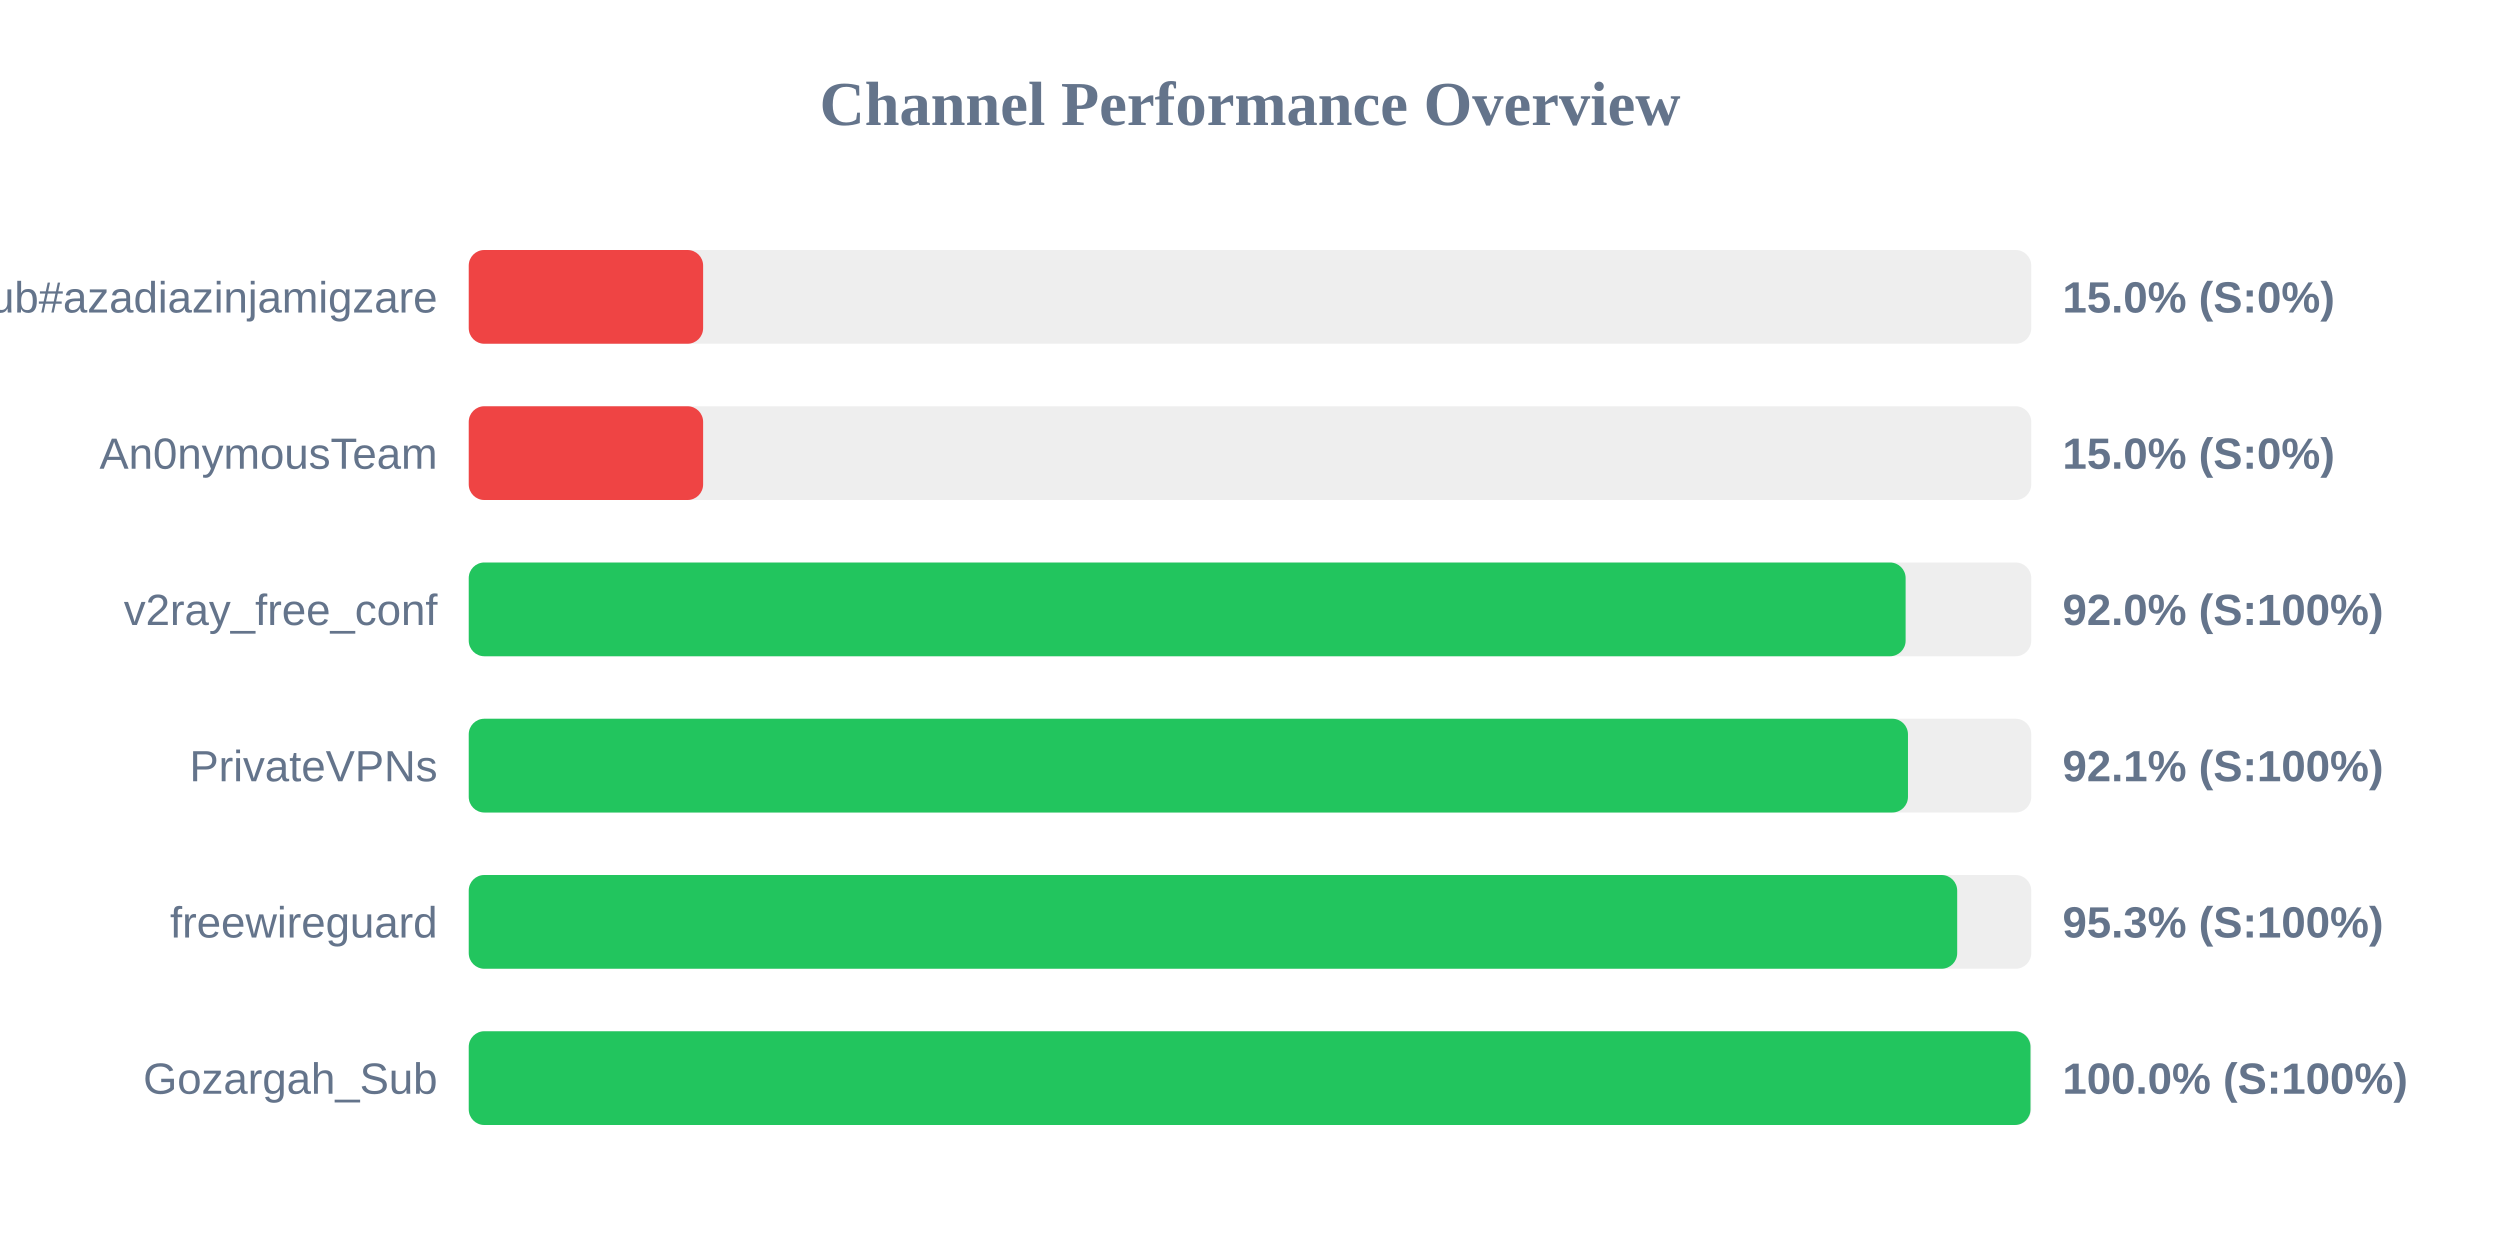
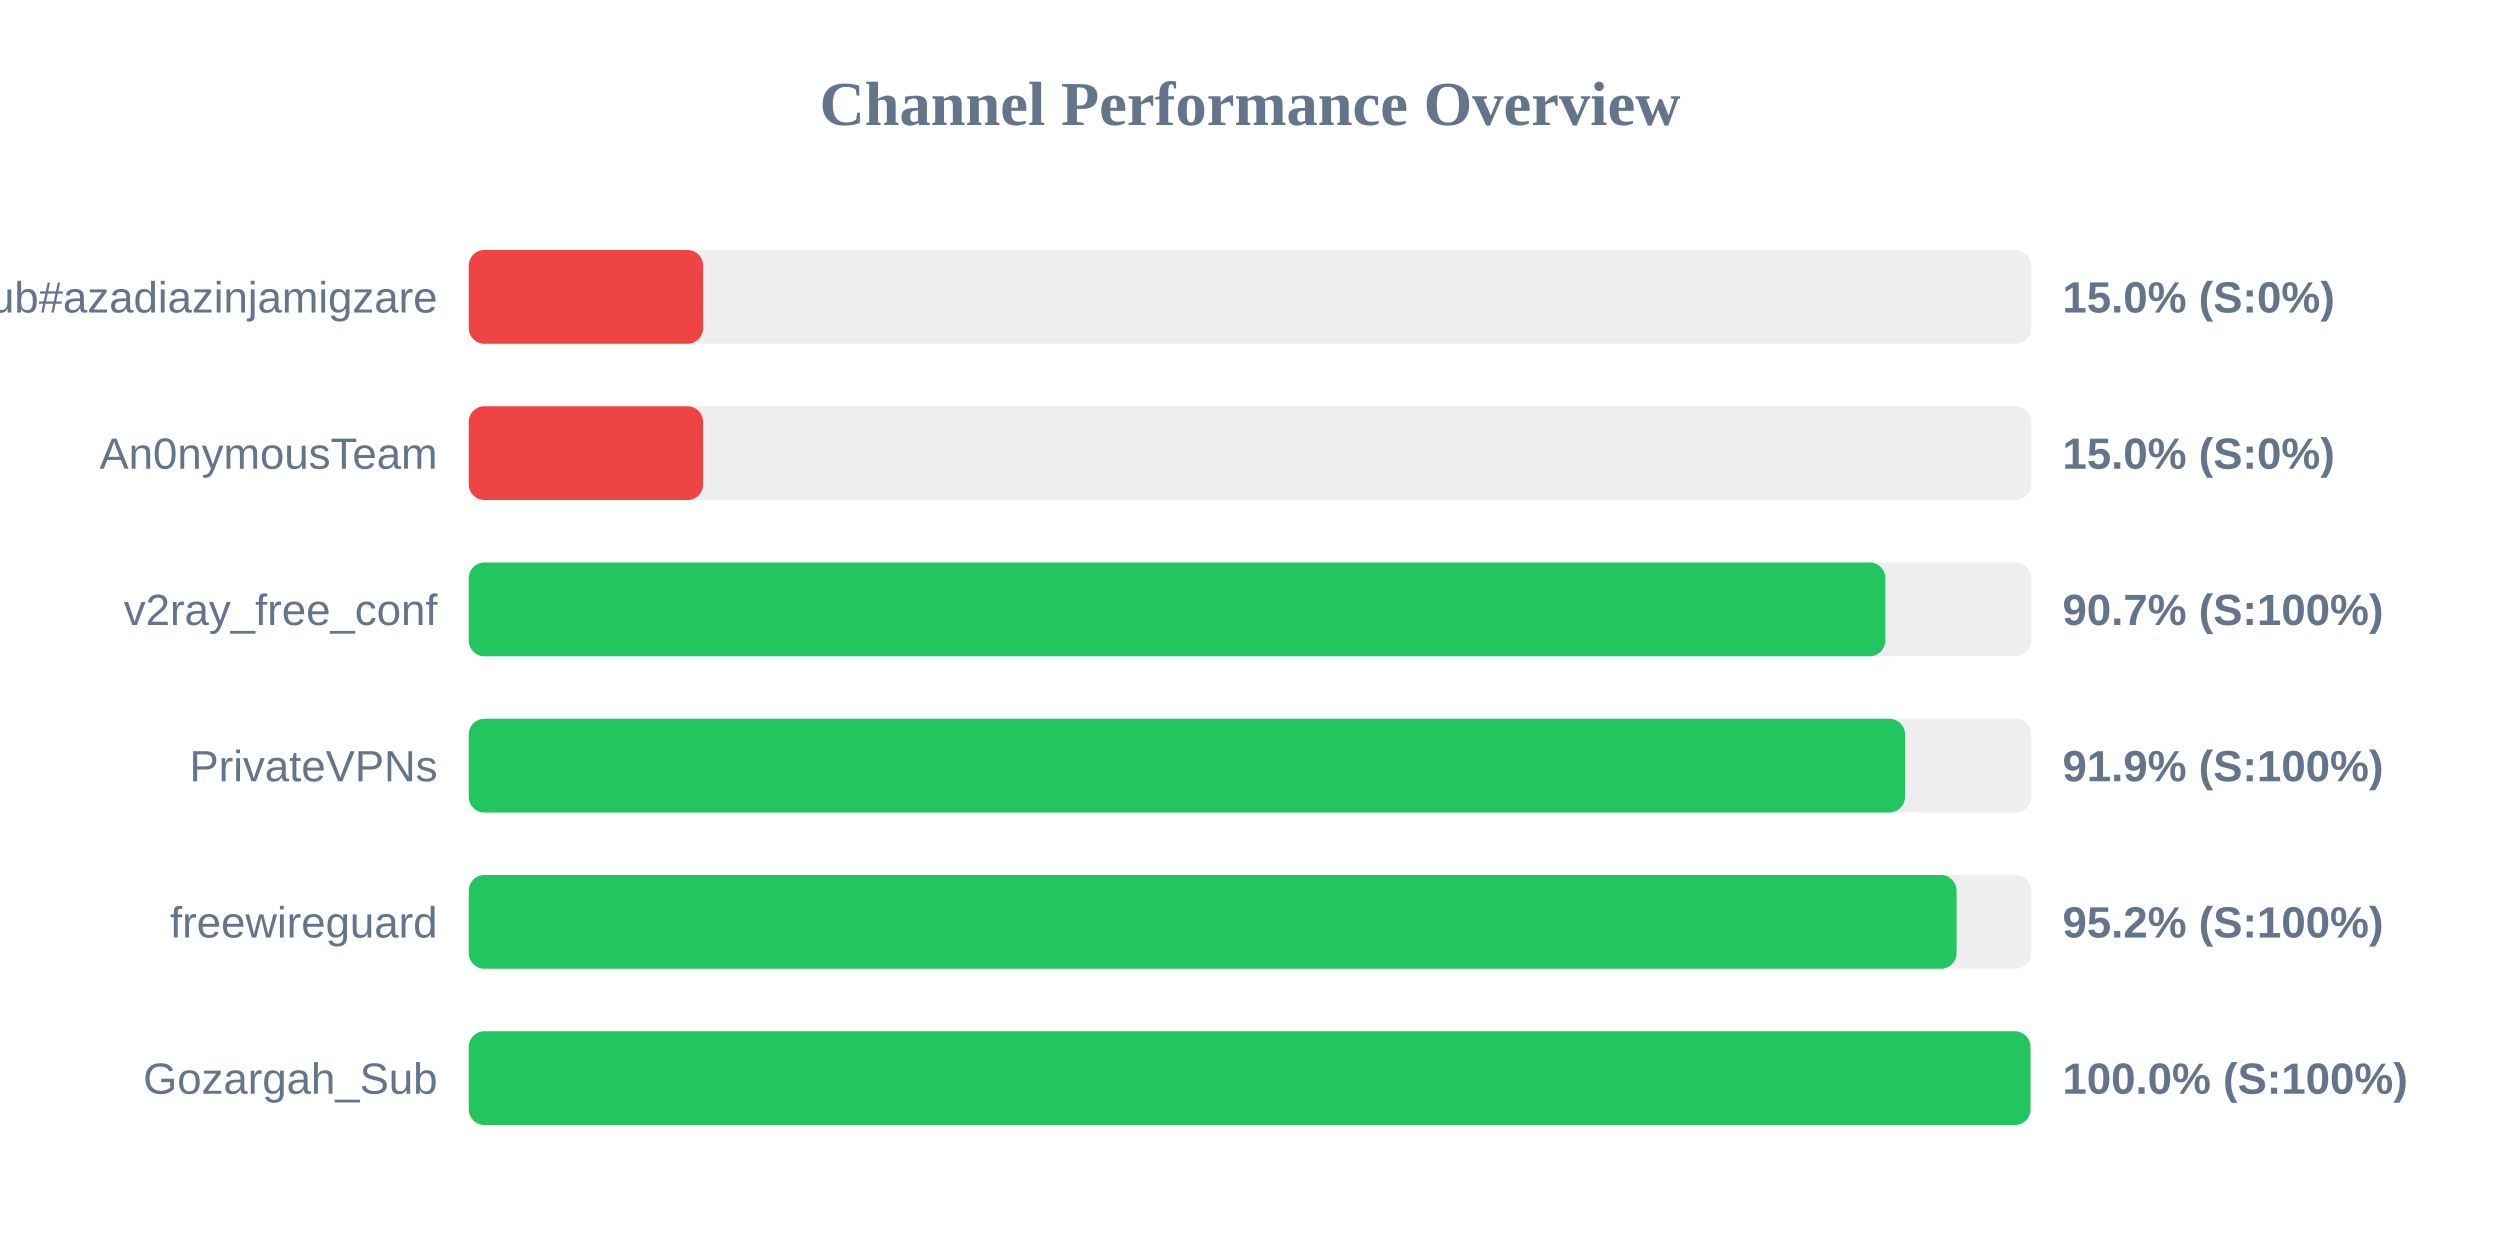
<svg xmlns="http://www.w3.org/2000/svg" width="800" height="400" version="1.1">
  <style>
        .row { font: 14px Arial; fill: #64748b; }
        .score { font: bold 14px Arial; fill: #64748b; }
    </style>
  <text x="400" y="40" text-anchor="middle" font-size="20px" font-weight="bold" fill="#64748b">Channel Performance Overview</text>
  <rect x="150" y="80" width="500" height="30" fill="#eee" rx="5" />
  <rect x="150" y="80" width="75.0" height="30" fill="#ef4444" rx="5" />
  <text x="140" y="100" text-anchor="end" class="row">Sub#azadiazinjamigzare</text>
  <text x="660" y="100" text-anchor="start" class="score">15.0% (S:0%)</text>
  <rect x="150" y="130" width="500" height="30" fill="#eee" rx="5" />
  <rect x="150" y="130" width="75.0" height="30" fill="#ef4444" rx="5" />
  <text x="140" y="150" text-anchor="end" class="row">An0nymousTeam</text>
  <text x="660" y="150" text-anchor="start" class="score">15.0% (S:0%)</text>
  <rect x="150" y="180" width="500" height="30" fill="#eee" rx="5" />
-   <rect x="150" y="180" width="459.8" height="30" fill="#22c55e" rx="5" />
+   <rect x="150" y="180" width="453.3" height="30" fill="#22c55e" rx="5" />
  <text x="140" y="200" text-anchor="end" class="row">v2ray_free_conf</text>
-   <text x="660" y="200" text-anchor="start" class="score">92.0% (S:100%)</text>
+   <text x="660" y="200" text-anchor="start" class="score">90.7% (S:100%)</text>
  <rect x="150" y="230" width="500" height="30" fill="#eee" rx="5" />
-   <rect x="150" y="230" width="460.55" height="30" fill="#22c55e" rx="5" />
+   <rect x="150" y="230" width="459.6" height="30" fill="#22c55e" rx="5" />
  <text x="140" y="250" text-anchor="end" class="row">PrivateVPNs</text>
-   <text x="660" y="250" text-anchor="start" class="score">92.1% (S:100%)</text>
+   <text x="660" y="250" text-anchor="start" class="score">91.9% (S:100%)</text>
  <rect x="150" y="280" width="500" height="30" fill="#eee" rx="5" />
-   <rect x="150" y="280" width="476.3" height="30" fill="#22c55e" rx="5" />
+   <rect x="150" y="280" width="476.1" height="30" fill="#22c55e" rx="5" />
  <text x="140" y="300" text-anchor="end" class="row">freewireguard</text>
-   <text x="660" y="300" text-anchor="start" class="score">95.3% (S:100%)</text>
+   <text x="660" y="300" text-anchor="start" class="score">95.2% (S:100%)</text>
  <rect x="150" y="330" width="500" height="30" fill="#eee" rx="5" />
  <rect x="150" y="330" width="499.75" height="30" fill="#22c55e" rx="5" />
  <text x="140" y="350" text-anchor="end" class="row">Gozargah_Sub</text>
  <text x="660" y="350" text-anchor="start" class="score">100.0% (S:100%)</text>
</svg>
